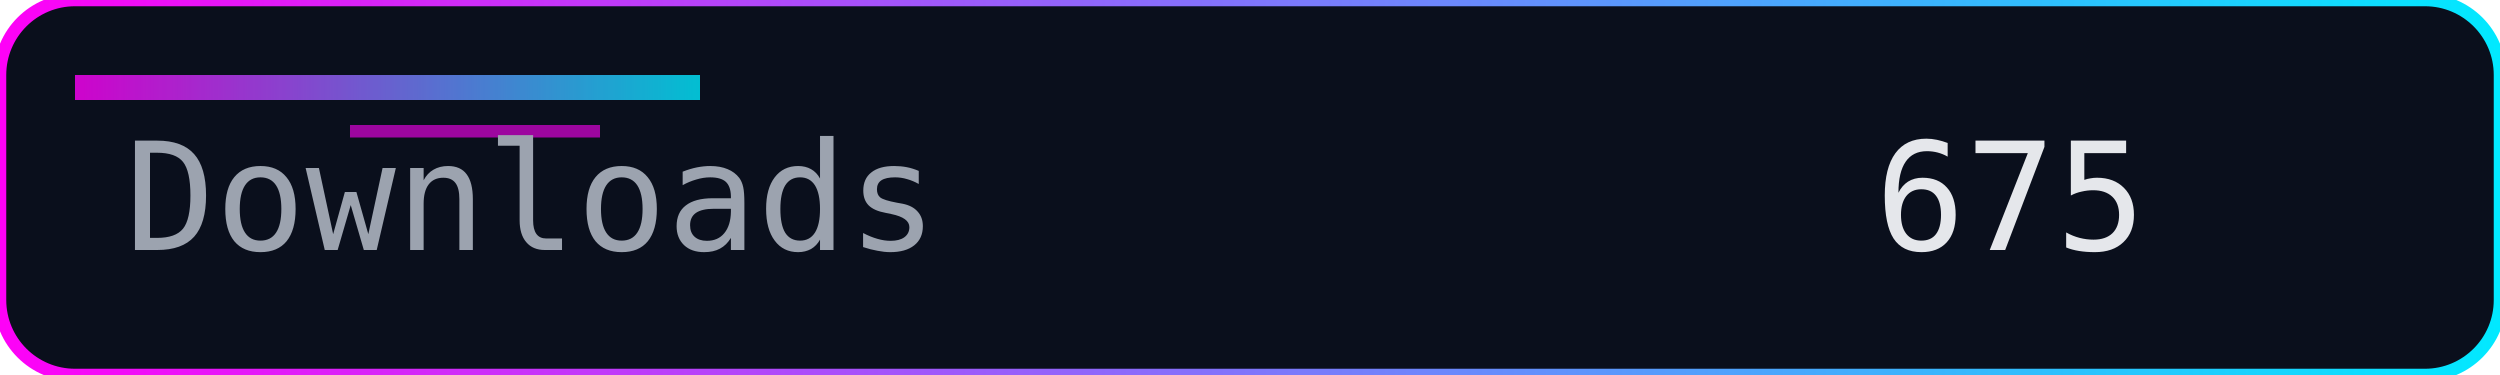
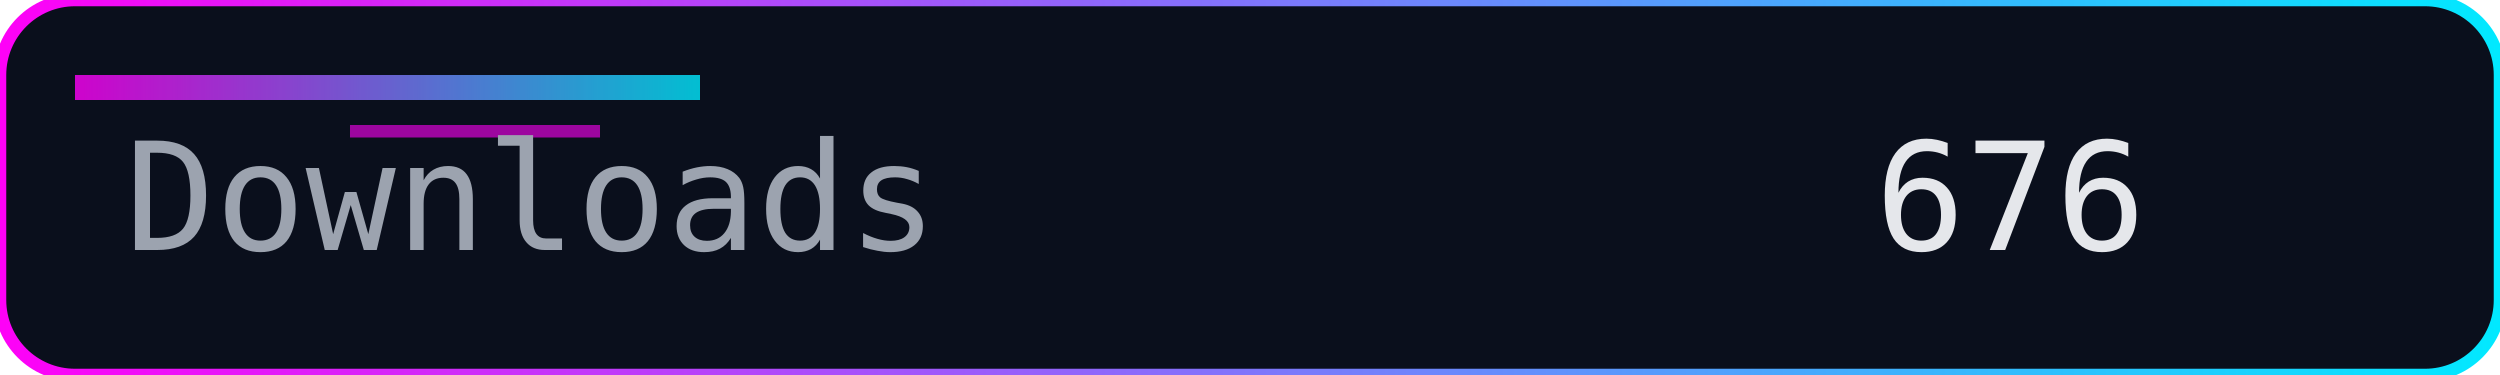
<svg xmlns="http://www.w3.org/2000/svg" width="200" height="30" role="img" aria-label="Downloads">
  <defs>
    <linearGradient id="accent" x1="0" y1="0" x2="1" y2="0">
      <stop offset="0%" stop-color="#ff00f7" />
      <stop offset="100%" stop-color="#00eaff" />
    </linearGradient>
  </defs>
  <rect width="200" height="30" rx="6" fill="#0a0f1c" />
  <rect width="200" height="30" rx="6" fill="none" stroke="url(#accent)" stroke-width="1" />
  <rect x="6" y="6" width="50" height="2" fill="url(#accent)" opacity="0.8" />
  <rect x="28" y="10" width="20" height="1" fill="#ff00f7" opacity="0.6" />
  <g font-family="Consolas, Menlo, monospace" font-size="12">
    <text x="10" y="20" fill="#9ca3af">Downloads</text>
-     <text x="150" y="20" fill="#e5e7eb">675</text>
+     <text x="150" y="20" fill="#e5e7eb">676</text>
  </g>
</svg>
